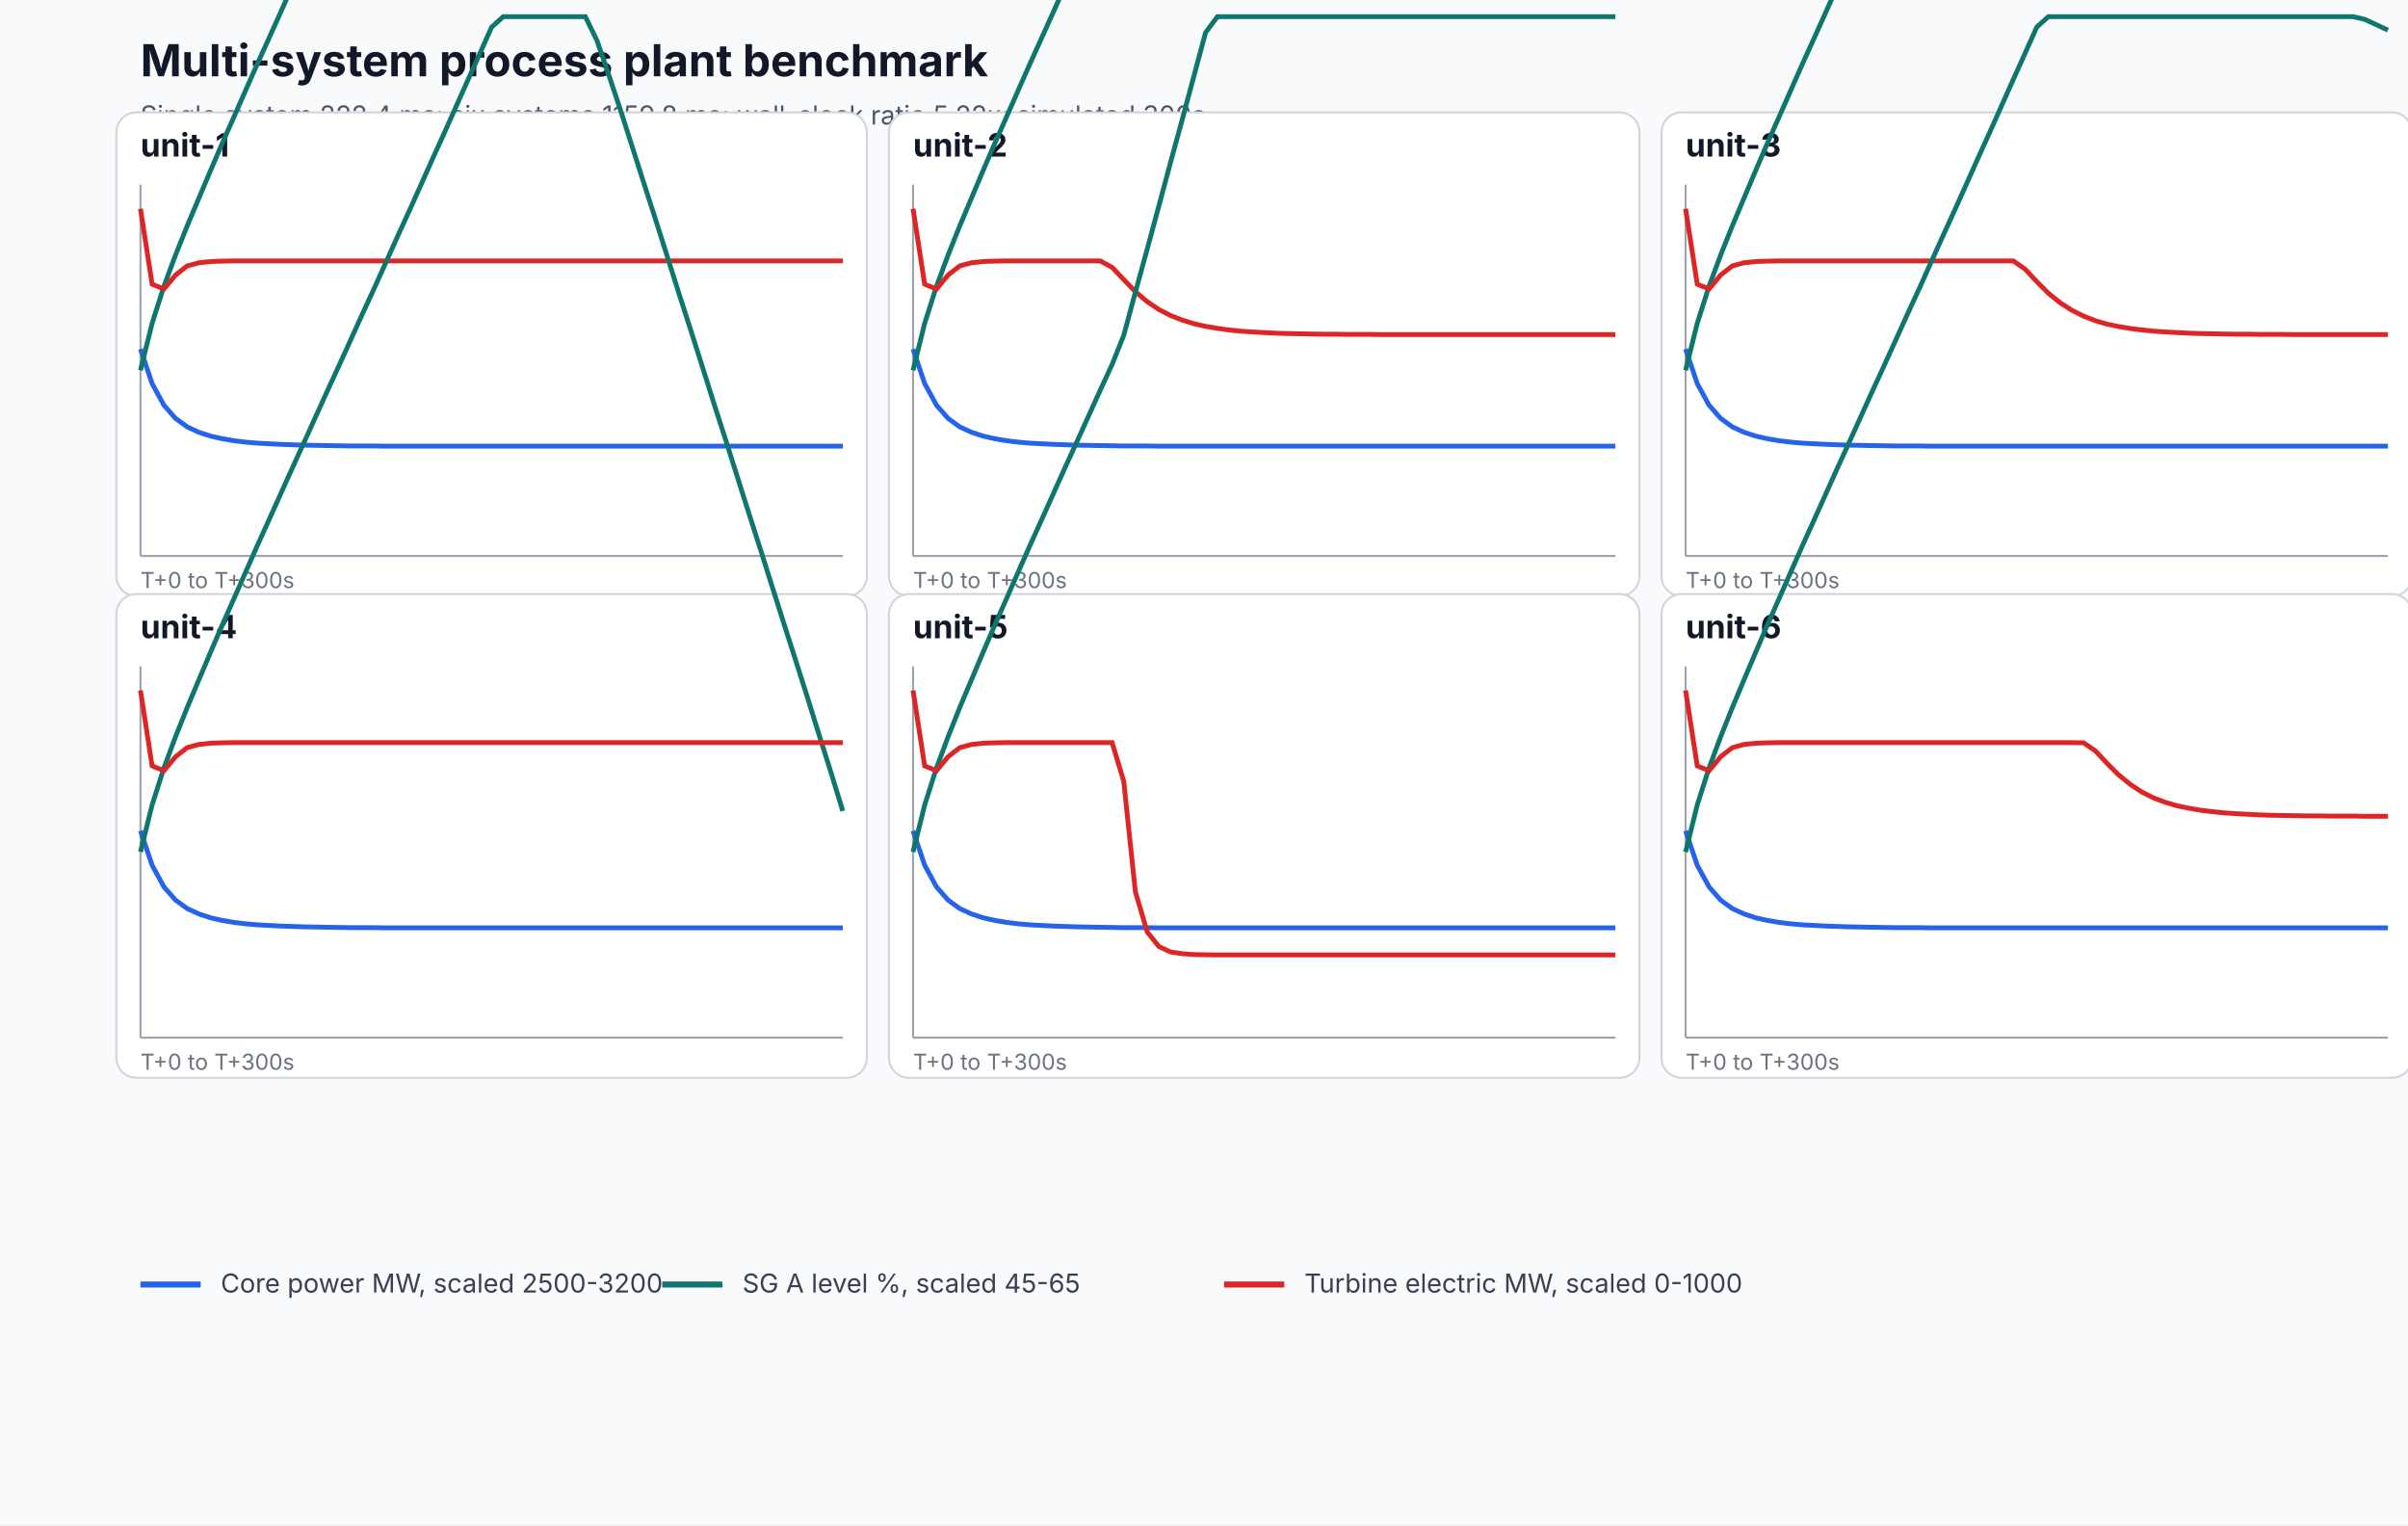
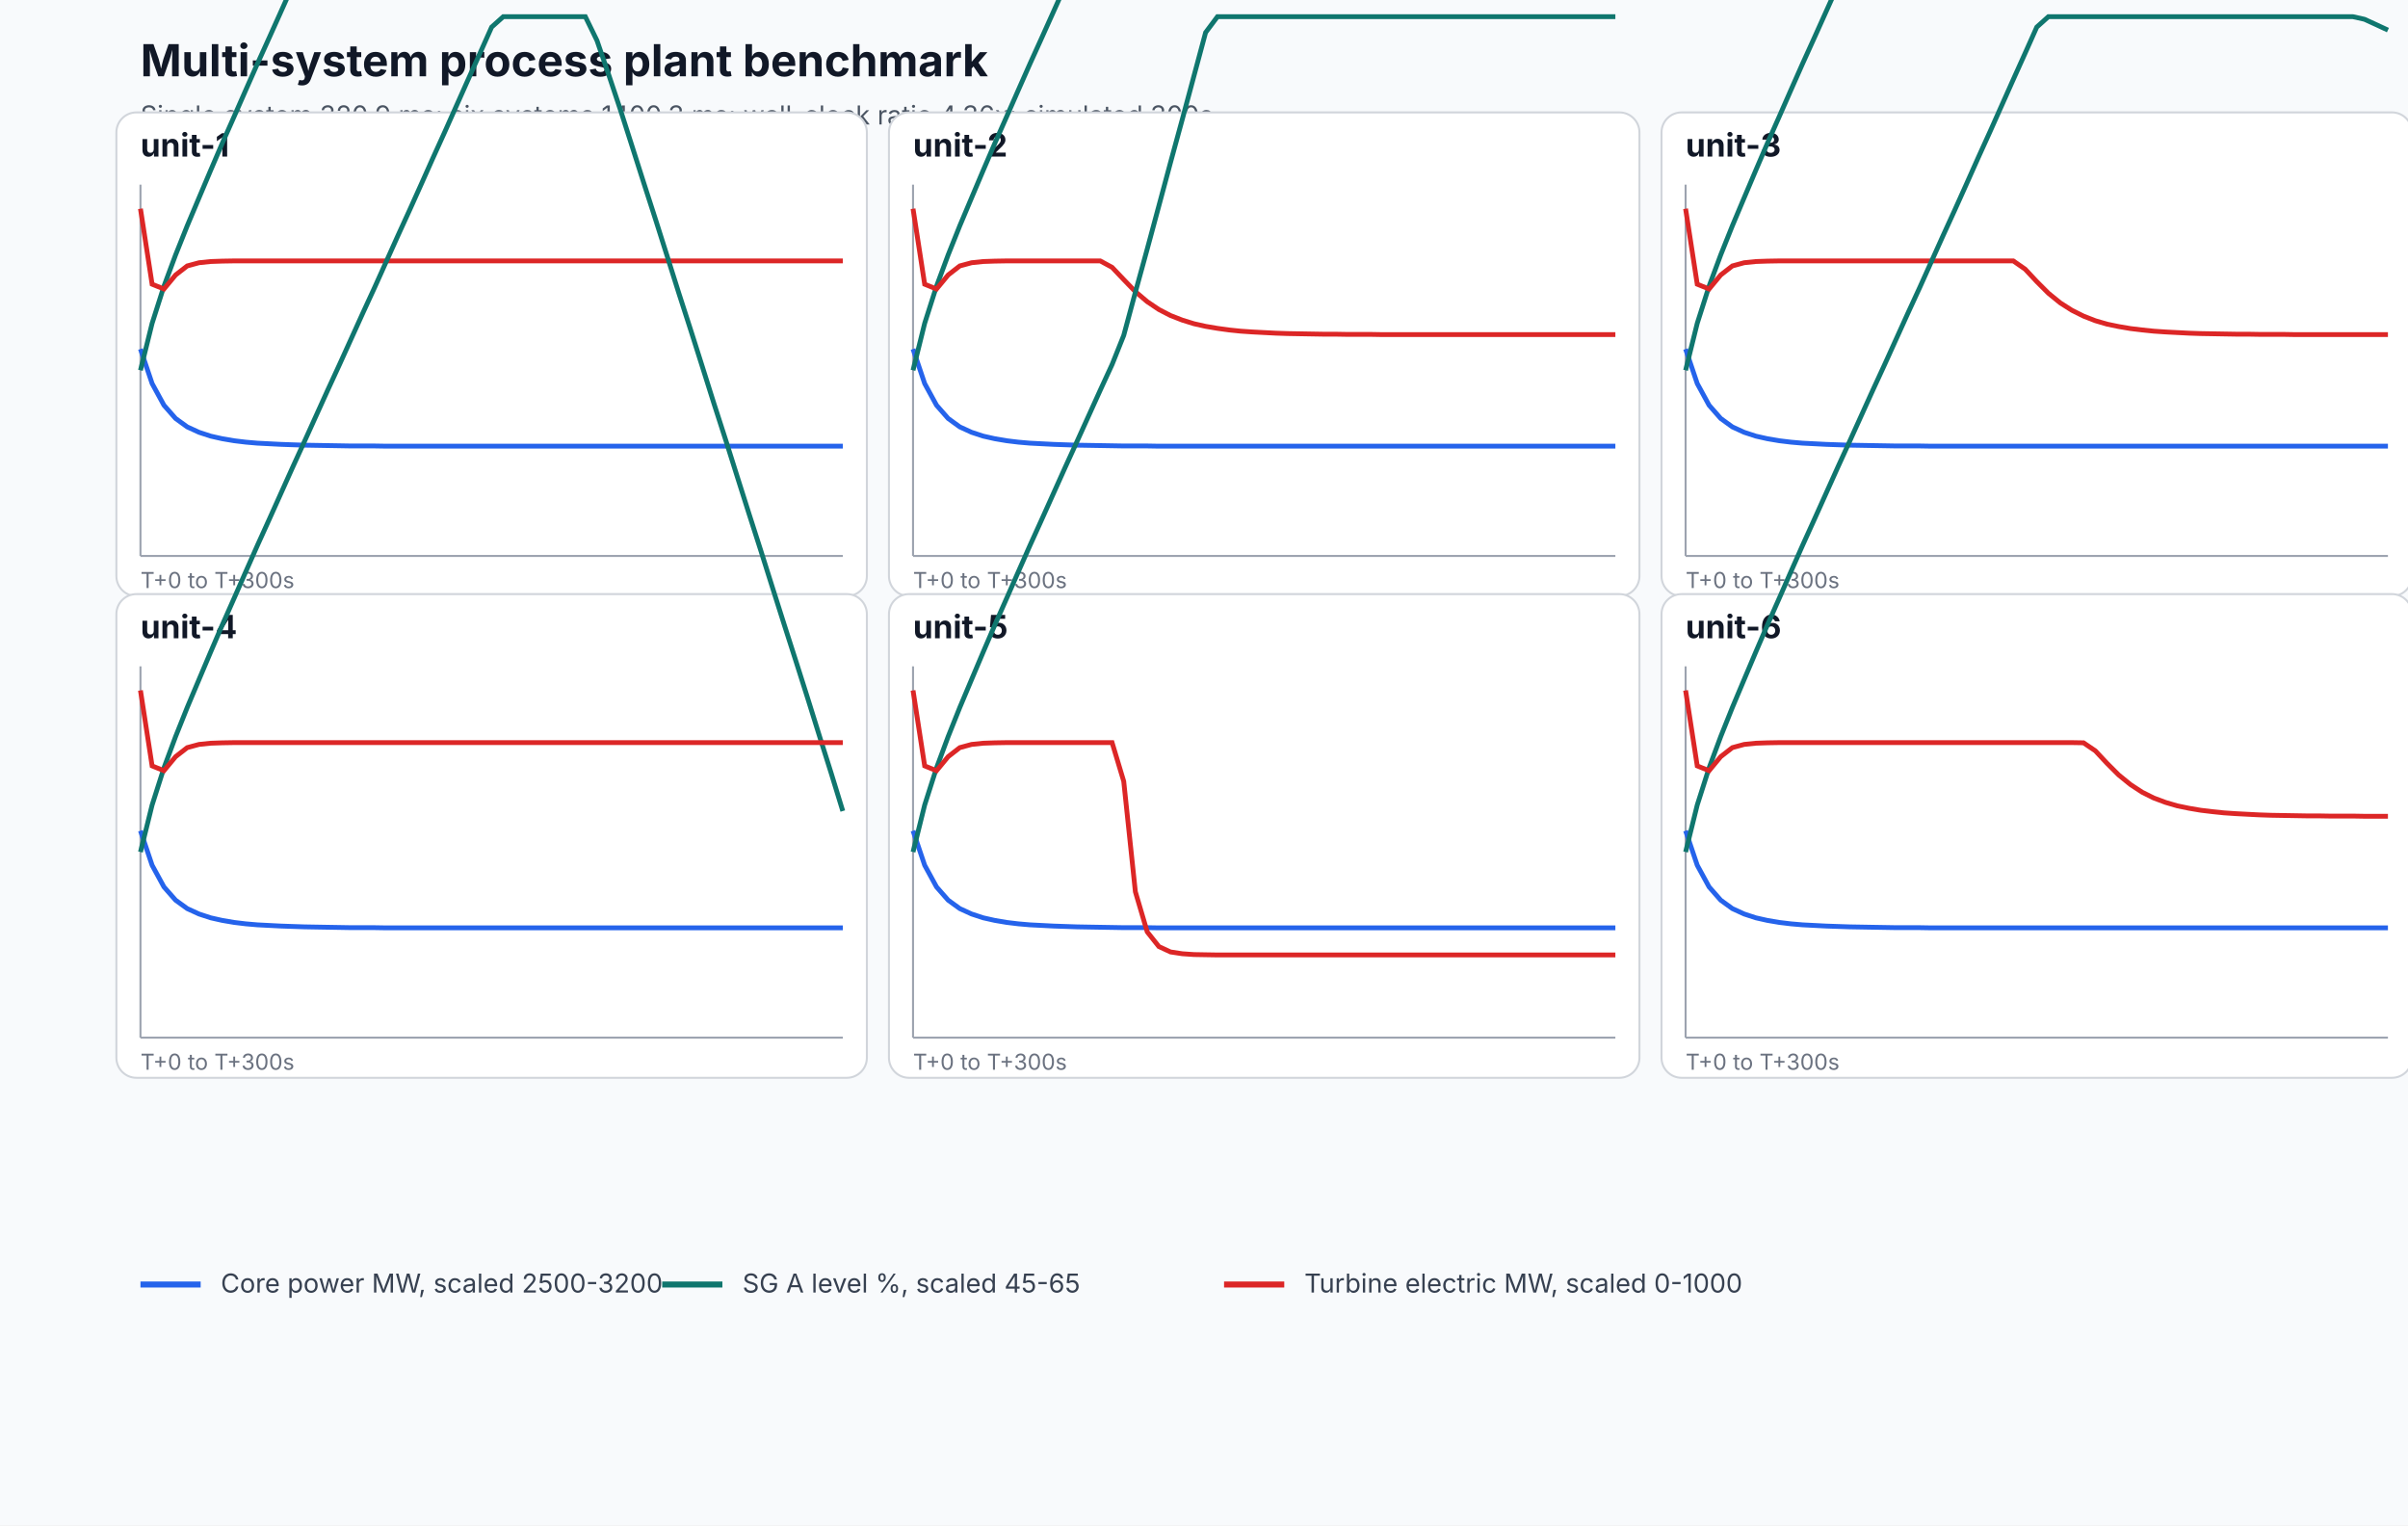
<svg xmlns="http://www.w3.org/2000/svg" width="1200" height="760" viewBox="0 0 1200 760" role="img" aria-labelledby="title desc">
  <rect width="100%" height="100%" fill="#f8fafc" />
  <text x="70" y="38" font-family="Inter, system-ui, sans-serif" font-size="22" font-weight="700" fill="#111827">Multi-system process plant benchmark</text>
-   <text x="70" y="62" font-family="Inter, system-ui, sans-serif" font-size="13" fill="#4b5563">Single system 222.4 ms; six systems 1159.8 ms; wall-clock ratio 5.22x; simulated 300s.</text>
+   <text x="70" y="62" font-family="Inter, system-ui, sans-serif" font-size="13" fill="#4b5563">Single system 320.9 ms; six systems 1400.3 ms; wall-clock ratio 4.36x; simulated 300s.</text>
  <g>
    <rect x="58" y="56" width="374" height="241" rx="10" fill="#ffffff" stroke="#d1d5db" />
    <text x="70" y="78" font-family="Inter, system-ui, sans-serif" font-size="16" font-weight="700" fill="#111827">unit-1</text>
    <line x1="70" y1="277" x2="420" y2="277" stroke="#9ca3af" />
    <line x1="70" y1="92" x2="70" y2="277" stroke="#9ca3af" />
    <path d="M 70.0 173.9 L 75.8 191.1 L 81.7 201.9 L 87.5 208.5 L 93.3 212.7 L 99.2 215.4 L 105.0 217.3 L 110.8 218.6 L 116.7 219.6 L 122.5 220.3 L 128.3 220.8 L 134.2 221.1 L 140.0 221.4 L 145.8 221.6 L 151.7 221.8 L 157.5 221.9 L 163.3 222.0 L 169.2 222.1 L 175.0 222.2 L 180.8 222.2 L 186.7 222.2 L 192.5 222.3 L 198.3 222.3 L 204.2 222.3 L 210.0 222.3 L 215.8 222.3 L 221.7 222.3 L 227.5 222.3 L 233.3 222.3 L 239.2 222.3 L 245.0 222.3 L 250.8 222.3 L 256.7 222.3 L 262.5 222.3 L 268.3 222.3 L 274.2 222.3 L 280.0 222.3 L 285.8 222.3 L 291.7 222.3 L 297.5 222.3 L 303.3 222.3 L 309.2 222.3 L 315.0 222.3 L 320.8 222.3 L 326.7 222.3 L 332.5 222.3 L 338.3 222.3 L 344.2 222.3 L 350.0 222.3 L 355.8 222.3 L 361.7 222.3 L 367.5 222.3 L 373.3 222.3 L 379.2 222.3 L 385.0 222.3 L 390.8 222.3 L 396.7 222.3 L 402.5 222.3 L 408.3 222.3 L 414.2 222.3 L 420.0 222.3" fill="none" stroke="#2563eb" stroke-width="2.4" />
    <path d="M 70.0 184.5 L 75.8 161.1 L 81.7 142.6 L 87.5 127.0 L 93.3 112.5 L 99.2 98.5 L 105.0 84.8 L 110.8 71.3 L 116.7 58.0 L 122.5 44.8 L 128.3 31.7 L 134.2 18.7 L 140.0 5.8 L 145.8 -7.1 L 151.7 -20.0 L 157.5 -32.8 L 163.3 -45.6 L 169.2 -58.4 L 175.0 -71.2 L 180.8 -84.0 L 186.7 -96.8 L 192.5 -109.7 L 198.3 -122.6 L 204.2 -135.5 L 210.0 -148.4 L 215.8 -161.4 L 221.7 -174.4 L 227.5 -187.4 L 233.3 -200.4 L 239.2 -213.5 L 245.0 -226.5 L 250.8 -231.8 L 256.7 -231.8 L 262.5 -231.8 L 268.3 -231.8 L 274.2 -231.8 L 280.0 -231.8 L 285.8 -231.8 L 291.7 -231.8 L 297.5 -231.8 L 303.3 -231.8 L 309.2 -231.8 L 315.0 -231.8 L 320.8 -231.8 L 326.7 -231.8 L 332.5 -231.8 L 338.3 -231.8 L 344.2 -231.8 L 350.0 -231.8 L 355.8 -231.8 L 361.7 -231.8 L 367.5 -231.8 L 373.3 -231.8 L 379.2 -231.8 L 385.0 -231.8 L 390.8 -231.8 L 396.7 -231.8 L 402.5 -231.8 L 408.3 -231.8 L 414.2 -231.8 L 420.0 -231.8" fill="none" stroke="#0f766e" stroke-width="2.4" />
    <path d="M 70.0 104.0 L 75.8 141.6 L 81.7 144.0 L 87.5 137.0 L 93.3 132.5 L 99.2 130.9 L 105.0 130.3 L 110.8 130.1 L 116.7 130.0 L 122.5 130.0 L 128.3 130.0 L 134.2 130.0 L 140.0 130.0 L 145.8 130.0 L 151.7 130.0 L 157.5 130.0 L 163.3 130.0 L 169.2 130.0 L 175.0 130.0 L 180.8 130.0 L 186.7 130.0 L 192.5 130.0 L 198.3 130.0 L 204.2 130.0 L 210.0 130.0 L 215.8 130.0 L 221.7 130.0 L 227.5 130.0 L 233.3 130.0 L 239.2 130.0 L 245.0 130.0 L 250.8 130.0 L 256.7 130.0 L 262.5 130.0 L 268.3 130.0 L 274.2 130.0 L 280.0 130.0 L 285.8 130.0 L 291.7 130.0 L 297.5 130.0 L 303.3 130.0 L 309.2 130.0 L 315.0 130.0 L 320.8 130.0 L 326.7 130.0 L 332.5 130.0 L 338.3 130.0 L 344.2 130.0 L 350.0 130.0 L 355.8 130.0 L 361.7 130.0 L 367.5 130.0 L 373.3 130.0 L 379.2 130.0 L 385.0 130.0 L 390.8 130.0 L 396.7 130.0 L 402.5 130.0 L 408.3 130.0 L 414.2 130.0 L 420.0 130.0" fill="none" stroke="#dc2626" stroke-width="2.4" />
    <text x="70" y="293" font-family="Inter, system-ui, sans-serif" font-size="11" fill="#6b7280">T+0 to T+300s</text>
  </g>
  <g>
    <rect x="443" y="56" width="374" height="241" rx="10" fill="#ffffff" stroke="#d1d5db" />
    <text x="455" y="78" font-family="Inter, system-ui, sans-serif" font-size="16" font-weight="700" fill="#111827">unit-2</text>
    <line x1="455" y1="277" x2="805" y2="277" stroke="#9ca3af" />
    <line x1="455" y1="92" x2="455" y2="277" stroke="#9ca3af" />
    <path d="M 455.0 173.9 L 460.8 191.1 L 466.7 201.9 L 472.5 208.5 L 478.3 212.7 L 484.2 215.4 L 490.0 217.3 L 495.8 218.6 L 501.7 219.6 L 507.5 220.3 L 513.3 220.8 L 519.2 221.1 L 525.0 221.4 L 530.8 221.6 L 536.7 221.8 L 542.5 221.9 L 548.3 222.0 L 554.2 222.1 L 560.0 222.2 L 565.8 222.2 L 571.7 222.2 L 577.5 222.3 L 583.3 222.3 L 589.2 222.3 L 595.0 222.3 L 600.8 222.3 L 606.7 222.3 L 612.5 222.3 L 618.3 222.3 L 624.2 222.3 L 630.0 222.3 L 635.8 222.3 L 641.7 222.3 L 647.5 222.3 L 653.3 222.3 L 659.2 222.3 L 665.0 222.3 L 670.8 222.3 L 676.7 222.3 L 682.5 222.3 L 688.3 222.3 L 694.2 222.3 L 700.0 222.3 L 705.8 222.3 L 711.7 222.3 L 717.5 222.3 L 723.3 222.3 L 729.2 222.3 L 735.0 222.3 L 740.8 222.3 L 746.7 222.3 L 752.5 222.3 L 758.3 222.3 L 764.2 222.3 L 770.0 222.3 L 775.8 222.3 L 781.7 222.3 L 787.5 222.3 L 793.3 222.3 L 799.2 222.3 L 805.0 222.3" fill="none" stroke="#2563eb" stroke-width="2.4" />
    <path d="M 455.0 184.5 L 460.8 161.1 L 466.7 142.6 L 472.5 127.0 L 478.3 112.5 L 484.2 98.5 L 490.0 84.8 L 495.8 71.3 L 501.7 58.0 L 507.5 44.8 L 513.3 31.7 L 519.2 18.7 L 525.0 5.8 L 530.8 -7.1 L 536.7 -19.9 L 542.5 -32.6 L 548.3 -45.0 L 554.2 -58.1 L 560.0 -74.7 L 565.8 -94.6 L 571.7 -117.1 L 577.5 -141.7 L 583.3 -167.9 L 589.2 -195.4 L 595.0 -223.8 L 600.8 -231.8 L 606.7 -231.8 L 612.5 -231.8 L 618.3 -231.8 L 624.2 -231.8 L 630.0 -231.8 L 635.8 -231.8 L 641.7 -231.8 L 647.5 -231.8 L 653.3 -231.8 L 659.2 -231.8 L 665.0 -231.8 L 670.8 -231.8 L 676.7 -231.8 L 682.5 -231.8 L 688.3 -231.8 L 694.2 -231.8 L 700.0 -231.8 L 705.8 -231.8 L 711.7 -231.8 L 717.5 -231.8 L 723.3 -231.8 L 729.2 -231.8 L 735.0 -231.8 L 740.8 -231.8 L 746.7 -231.8 L 752.5 -231.8 L 758.3 -231.8 L 764.2 -231.8 L 770.0 -231.8 L 775.8 -231.8 L 781.7 -231.8 L 787.5 -231.8 L 793.3 -231.8 L 799.2 -231.8 L 805.0 -231.8" fill="none" stroke="#0f766e" stroke-width="2.4" />
    <path d="M 455.0 104.0 L 460.8 141.6 L 466.7 144.0 L 472.5 137.0 L 478.3 132.5 L 484.2 130.9 L 490.0 130.3 L 495.8 130.1 L 501.7 130.0 L 507.5 130.0 L 513.3 130.0 L 519.2 130.0 L 525.0 130.0 L 530.8 130.0 L 536.7 130.0 L 542.5 130.0 L 548.3 130.0 L 554.2 133.2 L 560.0 139.3 L 565.8 145.3 L 571.7 150.3 L 577.5 154.2 L 583.3 157.2 L 589.2 159.5 L 595.0 161.3 L 600.8 162.6 L 606.7 163.6 L 612.5 164.4 L 618.3 165.0 L 624.2 165.4 L 630.0 165.7 L 635.8 166.0 L 641.7 166.2 L 647.5 166.3 L 653.3 166.4 L 659.2 166.5 L 665.0 166.5 L 670.8 166.6 L 676.7 166.6 L 682.5 166.6 L 688.3 166.7 L 694.2 166.7 L 700.0 166.7 L 705.8 166.7 L 711.7 166.7 L 717.5 166.7 L 723.3 166.7 L 729.2 166.7 L 735.0 166.7 L 740.8 166.7 L 746.7 166.7 L 752.5 166.7 L 758.3 166.7 L 764.2 166.7 L 770.0 166.7 L 775.8 166.7 L 781.7 166.7 L 787.5 166.7 L 793.3 166.7 L 799.2 166.7 L 805.0 166.7" fill="none" stroke="#dc2626" stroke-width="2.4" />
    <text x="455" y="293" font-family="Inter, system-ui, sans-serif" font-size="11" fill="#6b7280">T+0 to T+300s</text>
  </g>
  <g>
    <rect x="828" y="56" width="374" height="241" rx="10" fill="#ffffff" stroke="#d1d5db" />
    <text x="840" y="78" font-family="Inter, system-ui, sans-serif" font-size="16" font-weight="700" fill="#111827">unit-3</text>
    <line x1="840" y1="277" x2="1190" y2="277" stroke="#9ca3af" />
    <line x1="840" y1="92" x2="840" y2="277" stroke="#9ca3af" />
    <path d="M 840.0 173.9 L 845.8 191.1 L 851.7 201.9 L 857.5 208.5 L 863.3 212.7 L 869.2 215.4 L 875.0 217.3 L 880.8 218.6 L 886.7 219.6 L 892.5 220.3 L 898.3 220.8 L 904.2 221.1 L 910.0 221.4 L 915.8 221.6 L 921.7 221.8 L 927.5 221.9 L 933.3 222.0 L 939.2 222.1 L 945.0 222.2 L 950.8 222.2 L 956.7 222.2 L 962.5 222.3 L 968.3 222.3 L 974.2 222.3 L 980.0 222.3 L 985.8 222.3 L 991.7 222.3 L 997.5 222.3 L 1003.3 222.3 L 1009.2 222.3 L 1015.0 222.3 L 1020.8 222.3 L 1026.7 222.3 L 1032.5 222.3 L 1038.3 222.3 L 1044.2 222.3 L 1050.0 222.3 L 1055.8 222.3 L 1061.7 222.3 L 1067.5 222.3 L 1073.3 222.3 L 1079.2 222.3 L 1085.0 222.3 L 1090.8 222.3 L 1096.7 222.3 L 1102.5 222.3 L 1108.3 222.3 L 1114.2 222.3 L 1120.0 222.3 L 1125.8 222.3 L 1131.7 222.3 L 1137.5 222.3 L 1143.3 222.3 L 1149.2 222.3 L 1155.0 222.3 L 1160.8 222.3 L 1166.7 222.3 L 1172.5 222.3 L 1178.3 222.3 L 1184.2 222.3 L 1190.0 222.3" fill="none" stroke="#2563eb" stroke-width="2.4" />
    <path d="M 840.0 184.5 L 845.8 161.1 L 851.7 142.6 L 857.5 127.0 L 863.3 112.5 L 869.2 98.5 L 875.0 84.8 L 880.8 71.3 L 886.7 58.0 L 892.5 44.8 L 898.3 31.7 L 904.2 18.7 L 910.0 5.8 L 915.8 -7.1 L 921.7 -20.0 L 927.5 -32.8 L 933.3 -45.6 L 939.2 -58.4 L 945.0 -71.2 L 950.8 -84.0 L 956.7 -96.8 L 962.5 -109.7 L 968.3 -122.6 L 974.2 -135.5 L 980.0 -148.4 L 985.8 -161.4 L 991.7 -174.4 L 997.5 -187.4 L 1003.3 -200.4 L 1009.2 -213.5 L 1015.0 -226.5 L 1020.8 -231.8 L 1026.7 -231.8 L 1032.5 -231.8 L 1038.3 -231.8 L 1044.2 -231.8 L 1050.0 -231.8 L 1055.8 -231.8 L 1061.7 -231.8 L 1067.5 -231.8 L 1073.3 -231.8 L 1079.2 -231.8 L 1085.0 -231.8 L 1090.8 -231.8 L 1096.7 -231.8 L 1102.5 -231.8 L 1108.3 -231.8 L 1114.2 -231.8 L 1120.0 -231.8 L 1125.8 -231.8 L 1131.7 -231.8 L 1137.5 -231.8 L 1143.3 -231.8 L 1149.2 -231.8 L 1155.0 -231.8 L 1160.8 -231.8 L 1166.7 -231.8 L 1172.5 -231.8 L 1178.3 -231.8 L 1184.2 -231.8 L 1190.0 -231.8" fill="none" stroke="#0f766e" stroke-width="2.4" />
    <path d="M 840.0 104.0 L 845.8 141.6 L 851.7 144.0 L 857.5 137.0 L 863.3 132.5 L 869.2 130.9 L 875.0 130.3 L 880.8 130.1 L 886.7 130.0 L 892.5 130.0 L 898.3 130.0 L 904.2 130.0 L 910.0 130.0 L 915.8 130.0 L 921.7 130.0 L 927.5 130.0 L 933.3 130.0 L 939.2 130.0 L 945.0 130.0 L 950.8 130.0 L 956.7 130.0 L 962.5 130.0 L 968.3 130.0 L 974.2 130.0 L 980.0 130.0 L 985.8 130.0 L 991.7 130.0 L 997.5 130.0 L 1003.3 130.0 L 1009.2 134.1 L 1015.0 140.3 L 1020.8 146.1 L 1026.7 150.9 L 1032.5 154.6 L 1038.3 157.5 L 1044.2 159.8 L 1050.0 161.5 L 1055.8 162.7 L 1061.7 163.7 L 1067.5 164.4 L 1073.3 165.0 L 1079.2 165.4 L 1085.0 165.7 L 1090.8 166.0 L 1096.7 166.2 L 1102.5 166.3 L 1108.3 166.4 L 1114.2 166.5 L 1120.0 166.5 L 1125.8 166.6 L 1131.7 166.6 L 1137.5 166.6 L 1143.3 166.7 L 1149.2 166.7 L 1155.0 166.7 L 1160.8 166.7 L 1166.7 166.7 L 1172.5 166.7 L 1178.3 166.7 L 1184.2 166.7 L 1190.0 166.7" fill="none" stroke="#dc2626" stroke-width="2.4" />
    <text x="840" y="293" font-family="Inter, system-ui, sans-serif" font-size="11" fill="#6b7280">T+0 to T+300s</text>
  </g>
  <g>
    <rect x="58" y="296" width="374" height="241" rx="10" fill="#ffffff" stroke="#d1d5db" />
    <text x="70" y="318" font-family="Inter, system-ui, sans-serif" font-size="16" font-weight="700" fill="#111827">unit-4</text>
    <line x1="70" y1="517" x2="420" y2="517" stroke="#9ca3af" />
    <line x1="70" y1="332" x2="70" y2="517" stroke="#9ca3af" />
    <path d="M 70.0 413.9 L 75.8 431.1 L 81.7 441.9 L 87.5 448.5 L 93.3 452.7 L 99.2 455.4 L 105.0 457.3 L 110.8 458.6 L 116.7 459.6 L 122.5 460.3 L 128.3 460.8 L 134.2 461.1 L 140.0 461.4 L 145.8 461.6 L 151.7 461.8 L 157.5 461.9 L 163.3 462.0 L 169.2 462.1 L 175.0 462.2 L 180.8 462.2 L 186.7 462.2 L 192.5 462.3 L 198.3 462.3 L 204.2 462.3 L 210.0 462.3 L 215.8 462.3 L 221.7 462.3 L 227.5 462.3 L 233.3 462.3 L 239.2 462.3 L 245.0 462.3 L 250.8 462.3 L 256.7 462.3 L 262.5 462.3 L 268.3 462.3 L 274.2 462.3 L 280.0 462.3 L 285.8 462.3 L 291.7 462.3 L 297.5 462.3 L 303.3 462.3 L 309.2 462.3 L 315.0 462.3 L 320.8 462.3 L 326.7 462.3 L 332.5 462.3 L 338.3 462.3 L 344.2 462.3 L 350.0 462.3 L 355.8 462.3 L 361.7 462.3 L 367.5 462.3 L 373.3 462.3 L 379.2 462.3 L 385.0 462.3 L 390.8 462.3 L 396.7 462.3 L 402.5 462.3 L 408.3 462.3 L 414.2 462.3 L 420.0 462.3" fill="none" stroke="#2563eb" stroke-width="2.4" />
    <path d="M 70.0 424.5 L 75.8 401.1 L 81.7 382.6 L 87.5 367.0 L 93.3 352.5 L 99.2 338.5 L 105.0 324.8 L 110.8 311.3 L 116.7 298.0 L 122.5 284.8 L 128.3 271.7 L 134.2 258.7 L 140.0 245.8 L 145.8 232.9 L 151.7 220.0 L 157.5 207.2 L 163.3 194.4 L 169.2 181.6 L 175.0 168.8 L 180.8 156.0 L 186.7 143.2 L 192.5 130.3 L 198.3 117.4 L 204.2 104.5 L 210.0 91.6 L 215.8 78.6 L 221.7 65.6 L 227.5 52.6 L 233.3 39.6 L 239.2 26.5 L 245.0 13.5 L 250.8 8.3 L 256.7 8.3 L 262.5 8.3 L 268.3 8.3 L 274.2 8.3 L 280.0 8.3 L 285.8 8.3 L 291.7 8.3 L 297.5 20.2 L 303.3 37.1 L 309.2 54.8 L 315.0 72.9 L 320.8 91.1 L 326.7 109.4 L 332.5 127.7 L 338.3 146.1 L 344.2 164.4 L 350.0 182.7 L 355.8 201.1 L 361.7 219.4 L 367.5 237.8 L 373.3 256.1 L 379.2 274.5 L 385.0 292.9 L 390.8 311.2 L 396.7 329.6 L 402.5 347.9 L 408.3 366.5 L 414.2 385.2 L 420.0 404.1" fill="none" stroke="#0f766e" stroke-width="2.4" />
    <path d="M 70.0 344.0 L 75.8 381.6 L 81.7 384.0 L 87.5 377.0 L 93.3 372.5 L 99.2 370.9 L 105.0 370.3 L 110.8 370.1 L 116.7 370.0 L 122.5 370.0 L 128.3 370.0 L 134.2 370.0 L 140.0 370.0 L 145.8 370.0 L 151.7 370.0 L 157.5 370.0 L 163.3 370.0 L 169.2 370.0 L 175.0 370.0 L 180.8 370.0 L 186.7 370.0 L 192.5 370.0 L 198.3 370.0 L 204.2 370.0 L 210.0 370.0 L 215.8 370.0 L 221.7 370.0 L 227.5 370.0 L 233.3 370.0 L 239.2 370.0 L 245.0 370.0 L 250.8 370.0 L 256.7 370.0 L 262.5 370.0 L 268.3 370.0 L 274.2 370.0 L 280.0 370.0 L 285.8 370.0 L 291.7 370.0 L 297.5 370.0 L 303.3 370.0 L 309.2 370.0 L 315.0 370.0 L 320.8 370.0 L 326.7 370.0 L 332.5 370.0 L 338.3 370.0 L 344.2 370.0 L 350.0 370.0 L 355.8 370.0 L 361.7 370.0 L 367.5 370.0 L 373.3 370.0 L 379.2 370.0 L 385.0 370.0 L 390.8 370.0 L 396.7 370.0 L 402.5 370.0 L 408.3 370.0 L 414.2 370.0 L 420.0 370.0" fill="none" stroke="#dc2626" stroke-width="2.4" />
    <text x="70" y="533" font-family="Inter, system-ui, sans-serif" font-size="11" fill="#6b7280">T+0 to T+300s</text>
  </g>
  <g>
    <rect x="443" y="296" width="374" height="241" rx="10" fill="#ffffff" stroke="#d1d5db" />
    <text x="455" y="318" font-family="Inter, system-ui, sans-serif" font-size="16" font-weight="700" fill="#111827">unit-5</text>
    <line x1="455" y1="517" x2="805" y2="517" stroke="#9ca3af" />
    <line x1="455" y1="332" x2="455" y2="517" stroke="#9ca3af" />
    <path d="M 455.0 413.9 L 460.8 431.1 L 466.7 441.9 L 472.5 448.5 L 478.3 452.7 L 484.2 455.4 L 490.0 457.3 L 495.8 458.6 L 501.7 459.6 L 507.5 460.3 L 513.3 460.8 L 519.2 461.1 L 525.0 461.4 L 530.8 461.6 L 536.7 461.8 L 542.5 461.9 L 548.3 462.0 L 554.2 462.1 L 560.0 462.2 L 565.8 462.2 L 571.7 462.2 L 577.5 462.3 L 583.3 462.3 L 589.2 462.3 L 595.0 462.3 L 600.8 462.3 L 606.7 462.3 L 612.5 462.3 L 618.3 462.3 L 624.2 462.3 L 630.0 462.3 L 635.8 462.3 L 641.7 462.3 L 647.5 462.3 L 653.3 462.3 L 659.2 462.3 L 665.0 462.3 L 670.8 462.3 L 676.7 462.3 L 682.5 462.3 L 688.3 462.3 L 694.2 462.3 L 700.0 462.3 L 705.8 462.3 L 711.7 462.3 L 717.5 462.3 L 723.3 462.3 L 729.2 462.3 L 735.0 462.3 L 740.8 462.3 L 746.7 462.3 L 752.5 462.3 L 758.3 462.3 L 764.2 462.3 L 770.0 462.3 L 775.8 462.3 L 781.7 462.3 L 787.5 462.3 L 793.3 462.3 L 799.2 462.3 L 805.0 462.3" fill="none" stroke="#2563eb" stroke-width="2.4" />
    <path d="M 455.0 424.5 L 460.8 401.1 L 466.7 382.6 L 472.5 367.0 L 478.3 352.5 L 484.2 338.5 L 490.0 324.8 L 495.8 311.3 L 501.7 298.0 L 507.5 284.8 L 513.3 271.7 L 519.2 258.7 L 525.0 245.8 L 530.8 232.9 L 536.7 220.0 L 542.5 207.2 L 548.3 194.4 L 554.2 181.6 L 560.0 167.1 L 565.8 145.6 L 571.7 124.1 L 577.5 102.6 L 583.3 81.0 L 589.2 59.4 L 595.0 37.8 L 600.8 16.2 L 606.7 8.3 L 612.5 8.3 L 618.3 8.3 L 624.2 8.3 L 630.0 8.3 L 635.8 8.3 L 641.7 8.3 L 647.5 8.3 L 653.3 8.3 L 659.2 8.3 L 665.0 8.3 L 670.8 8.3 L 676.7 8.3 L 682.5 8.3 L 688.3 8.3 L 694.2 8.3 L 700.0 8.3 L 705.8 8.3 L 711.7 8.3 L 717.5 8.3 L 723.3 8.3 L 729.2 8.3 L 735.0 8.3 L 740.8 8.3 L 746.7 8.3 L 752.5 8.3 L 758.3 8.3 L 764.2 8.3 L 770.0 8.3 L 775.8 8.3 L 781.7 8.3 L 787.5 8.3 L 793.3 8.3 L 799.2 8.3 L 805.0 8.3" fill="none" stroke="#0f766e" stroke-width="2.4" />
    <path d="M 455.0 344.0 L 460.8 381.6 L 466.7 384.0 L 472.5 377.0 L 478.3 372.5 L 484.2 370.9 L 490.0 370.3 L 495.8 370.1 L 501.7 370.0 L 507.5 370.0 L 513.3 370.0 L 519.2 370.0 L 525.0 370.0 L 530.8 370.0 L 536.7 370.0 L 542.5 370.0 L 548.3 370.0 L 554.2 370.0 L 560.0 389.3 L 565.8 444.3 L 571.7 464.3 L 577.5 471.6 L 583.3 474.3 L 589.2 475.2 L 595.0 475.6 L 600.8 475.7 L 606.7 475.8 L 612.5 475.8 L 618.3 475.8 L 624.2 475.8 L 630.0 475.8 L 635.8 475.8 L 641.7 475.8 L 647.5 475.8 L 653.3 475.8 L 659.2 475.8 L 665.0 475.8 L 670.8 475.8 L 676.7 475.8 L 682.5 475.8 L 688.3 475.8 L 694.2 475.8 L 700.0 475.8 L 705.8 475.8 L 711.7 475.8 L 717.5 475.8 L 723.3 475.8 L 729.2 475.8 L 735.0 475.8 L 740.8 475.8 L 746.7 475.8 L 752.5 475.8 L 758.3 475.8 L 764.2 475.8 L 770.0 475.8 L 775.8 475.8 L 781.7 475.8 L 787.5 475.8 L 793.3 475.8 L 799.2 475.8 L 805.0 475.8" fill="none" stroke="#dc2626" stroke-width="2.4" />
    <text x="455" y="533" font-family="Inter, system-ui, sans-serif" font-size="11" fill="#6b7280">T+0 to T+300s</text>
  </g>
  <g>
    <rect x="828" y="296" width="374" height="241" rx="10" fill="#ffffff" stroke="#d1d5db" />
    <text x="840" y="318" font-family="Inter, system-ui, sans-serif" font-size="16" font-weight="700" fill="#111827">unit-6</text>
    <line x1="840" y1="517" x2="1190" y2="517" stroke="#9ca3af" />
    <line x1="840" y1="332" x2="840" y2="517" stroke="#9ca3af" />
    <path d="M 840.0 413.9 L 845.8 431.1 L 851.7 441.9 L 857.5 448.5 L 863.3 452.7 L 869.2 455.4 L 875.0 457.3 L 880.8 458.6 L 886.7 459.6 L 892.5 460.3 L 898.3 460.8 L 904.2 461.1 L 910.0 461.4 L 915.8 461.6 L 921.7 461.8 L 927.5 461.9 L 933.3 462.0 L 939.2 462.1 L 945.0 462.2 L 950.8 462.2 L 956.7 462.2 L 962.5 462.3 L 968.3 462.3 L 974.2 462.3 L 980.0 462.3 L 985.8 462.3 L 991.7 462.3 L 997.5 462.3 L 1003.3 462.3 L 1009.2 462.3 L 1015.0 462.3 L 1020.8 462.3 L 1026.7 462.3 L 1032.5 462.3 L 1038.3 462.3 L 1044.2 462.3 L 1050.0 462.3 L 1055.8 462.3 L 1061.7 462.3 L 1067.5 462.3 L 1073.3 462.3 L 1079.2 462.3 L 1085.0 462.3 L 1090.8 462.3 L 1096.7 462.3 L 1102.5 462.3 L 1108.3 462.3 L 1114.2 462.3 L 1120.0 462.3 L 1125.8 462.3 L 1131.7 462.3 L 1137.5 462.3 L 1143.3 462.3 L 1149.2 462.3 L 1155.0 462.3 L 1160.8 462.3 L 1166.7 462.3 L 1172.5 462.3 L 1178.3 462.3 L 1184.2 462.3 L 1190.0 462.3" fill="none" stroke="#2563eb" stroke-width="2.4" />
    <path d="M 840.0 424.5 L 845.8 401.1 L 851.7 382.6 L 857.5 367.0 L 863.3 352.5 L 869.2 338.5 L 875.0 324.8 L 880.8 311.3 L 886.7 298.0 L 892.5 284.8 L 898.3 271.7 L 904.2 258.7 L 910.0 245.8 L 915.8 232.9 L 921.7 220.0 L 927.5 207.2 L 933.3 194.4 L 939.2 181.6 L 945.0 168.8 L 950.8 156.0 L 956.7 143.2 L 962.5 130.3 L 968.3 117.4 L 974.2 104.5 L 980.0 91.6 L 985.8 78.6 L 991.7 65.6 L 997.5 52.6 L 1003.3 39.6 L 1009.2 26.5 L 1015.0 13.5 L 1020.8 8.3 L 1026.7 8.3 L 1032.5 8.3 L 1038.3 8.3 L 1044.2 8.3 L 1050.0 8.3 L 1055.8 8.3 L 1061.7 8.3 L 1067.5 8.3 L 1073.3 8.3 L 1079.2 8.3 L 1085.0 8.3 L 1090.8 8.3 L 1096.7 8.3 L 1102.5 8.3 L 1108.3 8.3 L 1114.2 8.3 L 1120.0 8.3 L 1125.8 8.3 L 1131.7 8.3 L 1137.5 8.3 L 1143.3 8.3 L 1149.2 8.3 L 1155.0 8.3 L 1160.8 8.3 L 1166.7 8.3 L 1172.5 8.3 L 1178.3 9.6 L 1184.2 12.3 L 1190.0 15.0" fill="none" stroke="#0f766e" stroke-width="2.4" />
    <path d="M 840.0 344.0 L 845.8 381.6 L 851.7 384.0 L 857.5 377.0 L 863.3 372.5 L 869.2 370.9 L 875.0 370.3 L 880.8 370.1 L 886.7 370.0 L 892.5 370.0 L 898.3 370.0 L 904.2 370.0 L 910.0 370.0 L 915.8 370.0 L 921.7 370.0 L 927.5 370.0 L 933.3 370.0 L 939.2 370.0 L 945.0 370.0 L 950.8 370.0 L 956.7 370.0 L 962.5 370.0 L 968.3 370.0 L 974.2 370.0 L 980.0 370.0 L 985.8 370.0 L 991.7 370.0 L 997.5 370.0 L 1003.3 370.0 L 1009.2 370.0 L 1015.0 370.0 L 1020.8 370.0 L 1026.7 370.0 L 1032.5 370.0 L 1038.3 370.1 L 1044.2 374.1 L 1050.0 380.3 L 1055.8 386.1 L 1061.7 390.9 L 1067.5 394.7 L 1073.3 397.6 L 1079.2 399.8 L 1085.0 401.5 L 1090.8 402.7 L 1096.7 403.7 L 1102.5 404.4 L 1108.3 405.0 L 1114.2 405.4 L 1120.0 405.7 L 1125.8 406.0 L 1131.7 406.2 L 1137.5 406.3 L 1143.3 406.4 L 1149.2 406.5 L 1155.0 406.5 L 1160.8 406.6 L 1166.7 406.6 L 1172.5 406.6 L 1178.3 406.7 L 1184.2 406.7 L 1190.0 406.7" fill="none" stroke="#dc2626" stroke-width="2.4" />
    <text x="840" y="533" font-family="Inter, system-ui, sans-serif" font-size="11" fill="#6b7280">T+0 to T+300s</text>
  </g>
  <g font-family="Inter, system-ui, sans-serif" font-size="13" fill="#374151">
    <line x1="70" y1="640" x2="100" y2="640" stroke="#2563eb" stroke-width="3" />
    <text x="110" y="644">Core power MW, scaled 2500-3200</text>
    <line x1="330" y1="640" x2="360" y2="640" stroke="#0f766e" stroke-width="3" />
    <text x="370" y="644">SG A level %, scaled 45-65</text>
    <line x1="610" y1="640" x2="640" y2="640" stroke="#dc2626" stroke-width="3" />
    <text x="650" y="644">Turbine electric MW, scaled 0-1000</text>
  </g>
</svg>
